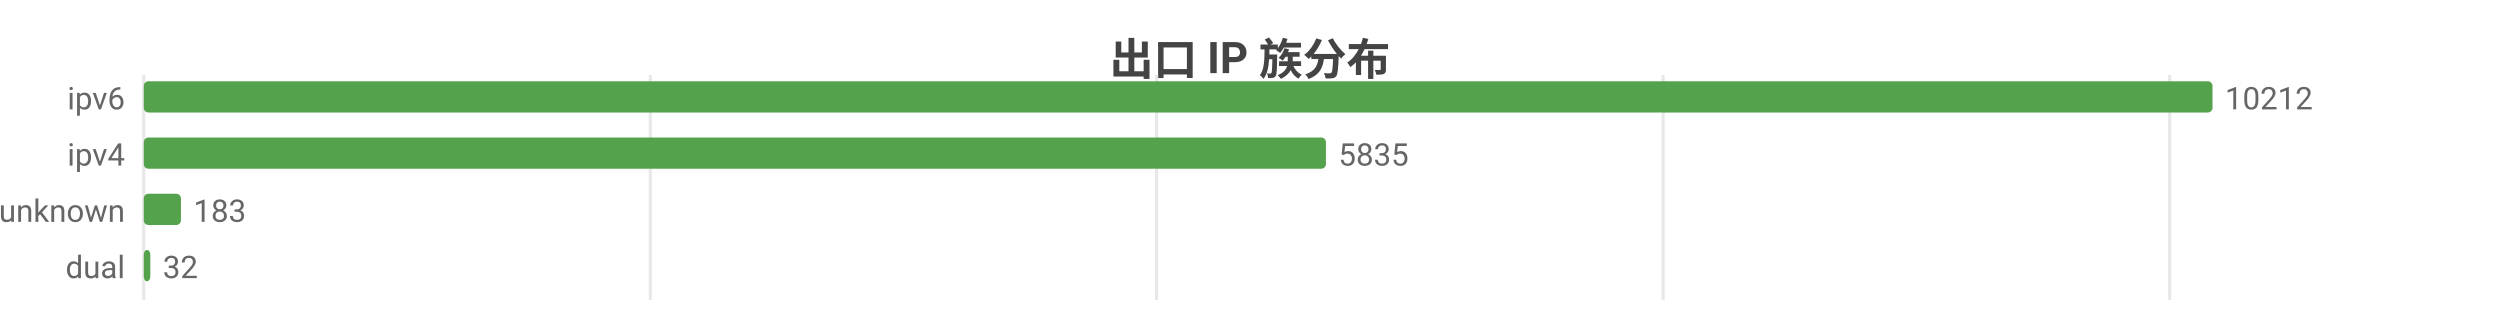
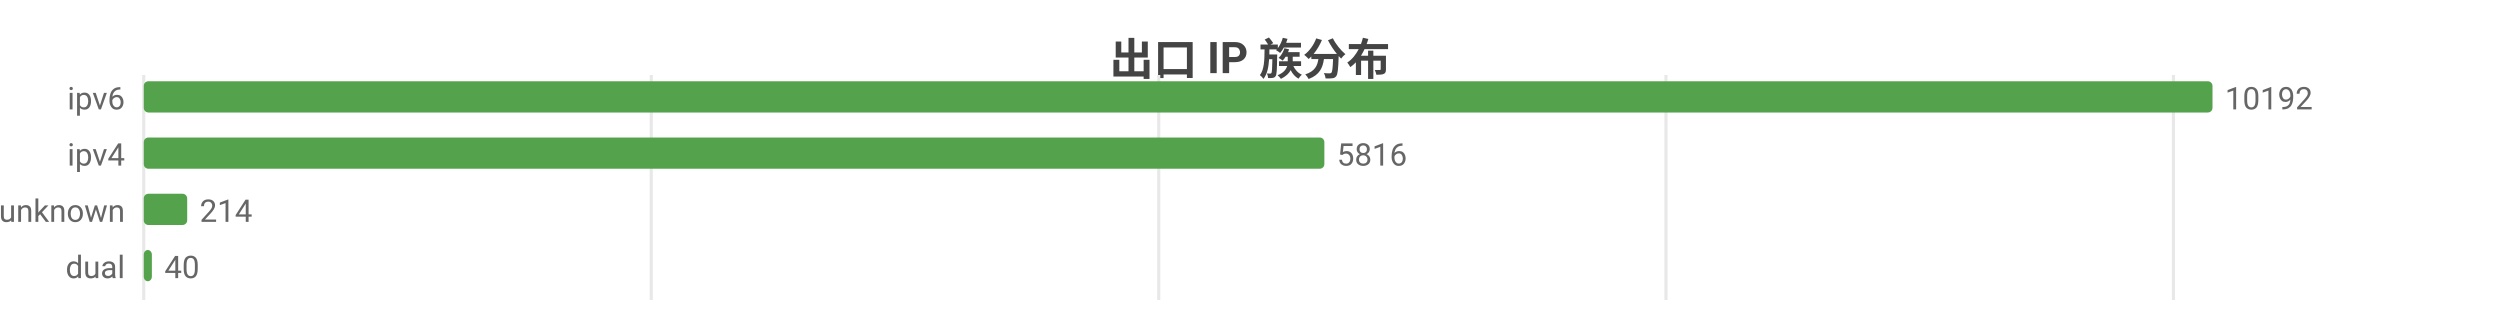
<svg xmlns="http://www.w3.org/2000/svg" width="800" height="104" viewBox="0 0 800 104">
  <rect width="800" height="104" fill="#ffffff" />
  <style>text{font-family:system-ui,-apple-system,'Segoe UI',Roboto,'PingFang SC','Microsoft YaHei','Noto Sans CJK SC',sans-serif}.g{stroke:#e8e8e8;stroke-width:1}.a{stroke:#999;stroke-width:1}.t{font-size:10px;fill:#666}.m{font-size:10px;text-anchor:middle;fill:#666}.e{font-size:10px;text-anchor:end;fill:#666}.l{font-size:11px;fill:#333}.tt{font-size:14px;font-weight:600;text-anchor:middle;fill:#444}.em{font-size:13px;text-anchor:middle;fill:#999}</style>
  <text class="tt" x="400.0" y="24">出口 IP 族分布</text>
  <line class="g" x1="46" y1="24" x2="46" y2="96" />
-   <line class="g" x1="208.1" y1="24" x2="208.1" y2="96" />
-   <line class="g" x1="370.1" y1="24" x2="370.1" y2="96" />
-   <line class="g" x1="532.2" y1="24" x2="532.2" y2="96" />
-   <line class="g" x1="694.3" y1="24" x2="694.3" y2="96" />
+   <line class="g" x1="208.4" y1="24" x2="208.4" y2="96" />
+   <line class="g" x1="370.8" y1="24" x2="370.8" y2="96" />
+   <line class="g" x1="533.1" y1="24" x2="533.1" y2="96" />
+   <line class="g" x1="695.5" y1="24" x2="695.5" y2="96" />
  <text class="e" x="40" y="35">ipv6</text>
  <rect x="46" y="26" width="662" height="10" fill="#54a24b" rx="1.5" />
-   <text class="t" x="712" y="35">10212</text>
+   <text class="t" x="712" y="35">10192</text>
  <text class="e" x="40" y="53">ipv4</text>
-   <rect x="46" y="44" width="378.3" height="10" fill="#54a24b" rx="1.5" />
-   <text class="t" x="428.3" y="53">5835</text>
+   <rect x="46" y="44" width="377.8" height="10" fill="#54a24b" rx="1.5" />
+   <text class="t" x="427.8" y="53">5816</text>
  <text class="e" x="40" y="71">unknown</text>
-   <rect x="46" y="62" width="11.9" height="10" fill="#54a24b" rx="1.5" />
-   <text class="t" x="61.9" y="71">183</text>
+   <rect x="46" y="62" width="13.9" height="10" fill="#54a24b" rx="1.5" />
+   <text class="t" x="63.9" y="71">214</text>
  <text class="e" x="40" y="89">dual</text>
-   <rect x="46" y="80" width="2.1" height="10" fill="#54a24b" rx="1.5" />
-   <text class="t" x="52.1" y="89">32</text>
+   <rect x="46" y="80" width="2.6" height="10" fill="#54a24b" rx="1.5" />
+   <text class="t" x="52.6" y="89">40</text>
</svg>
